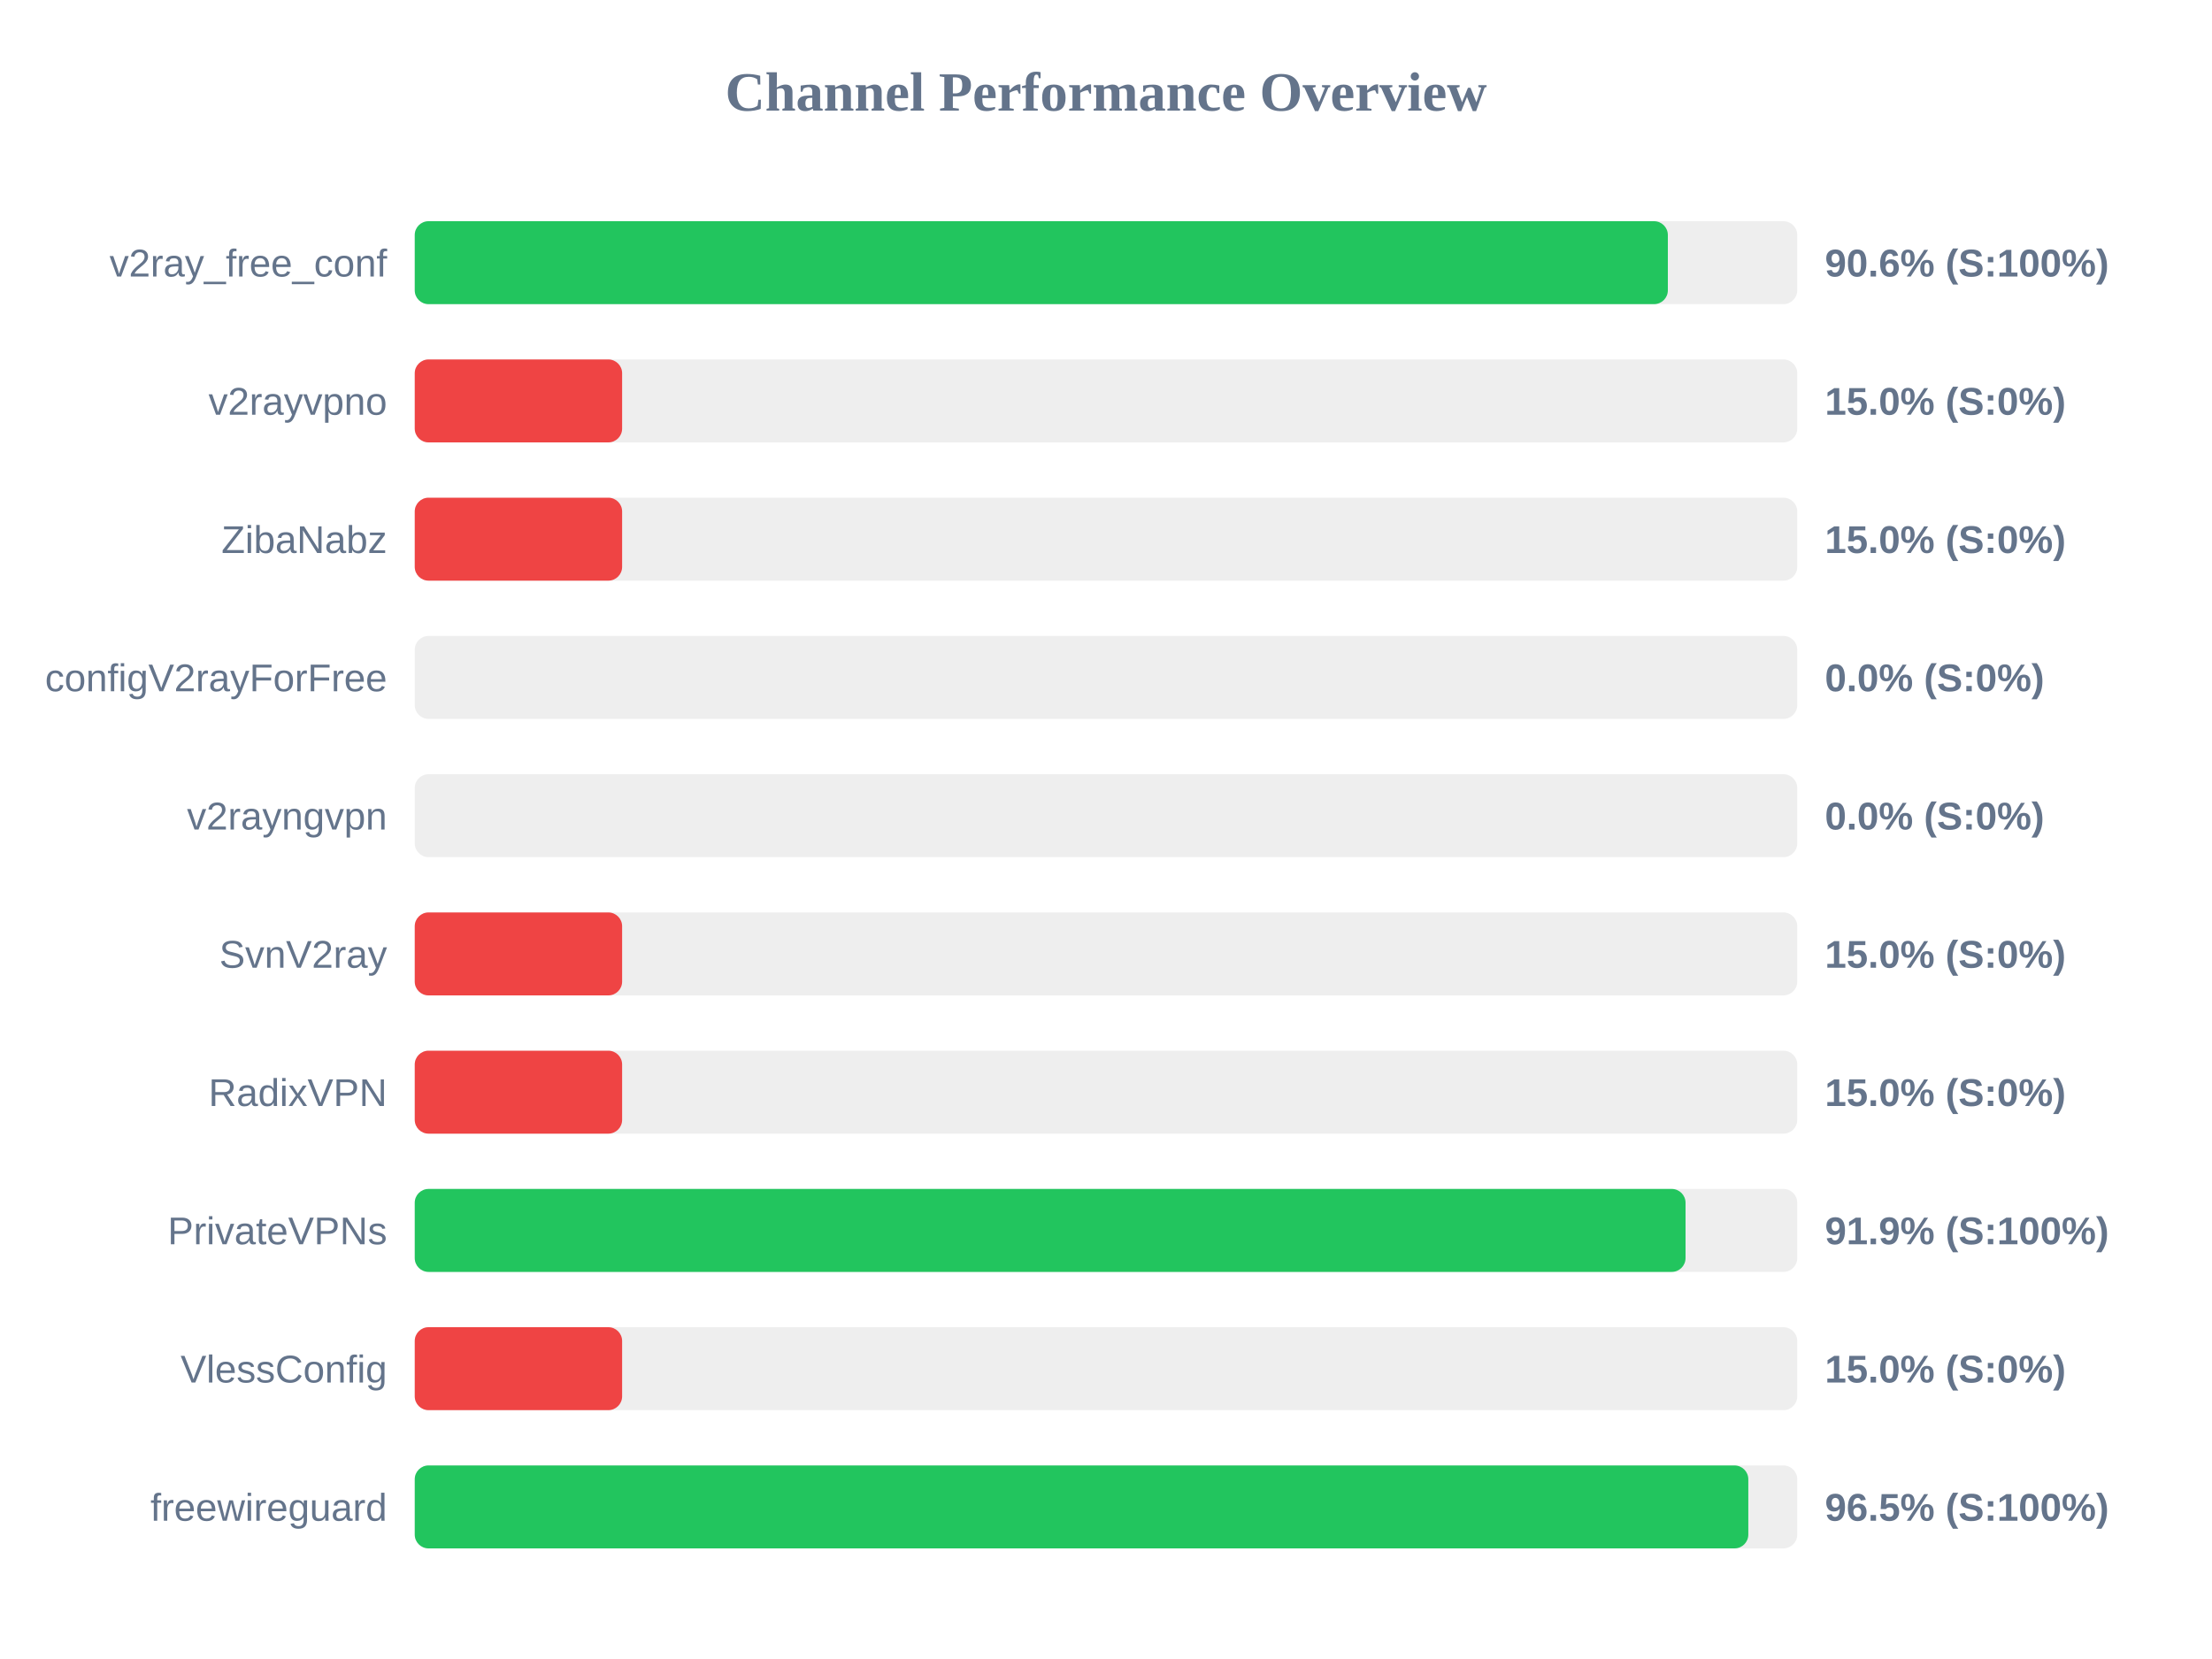
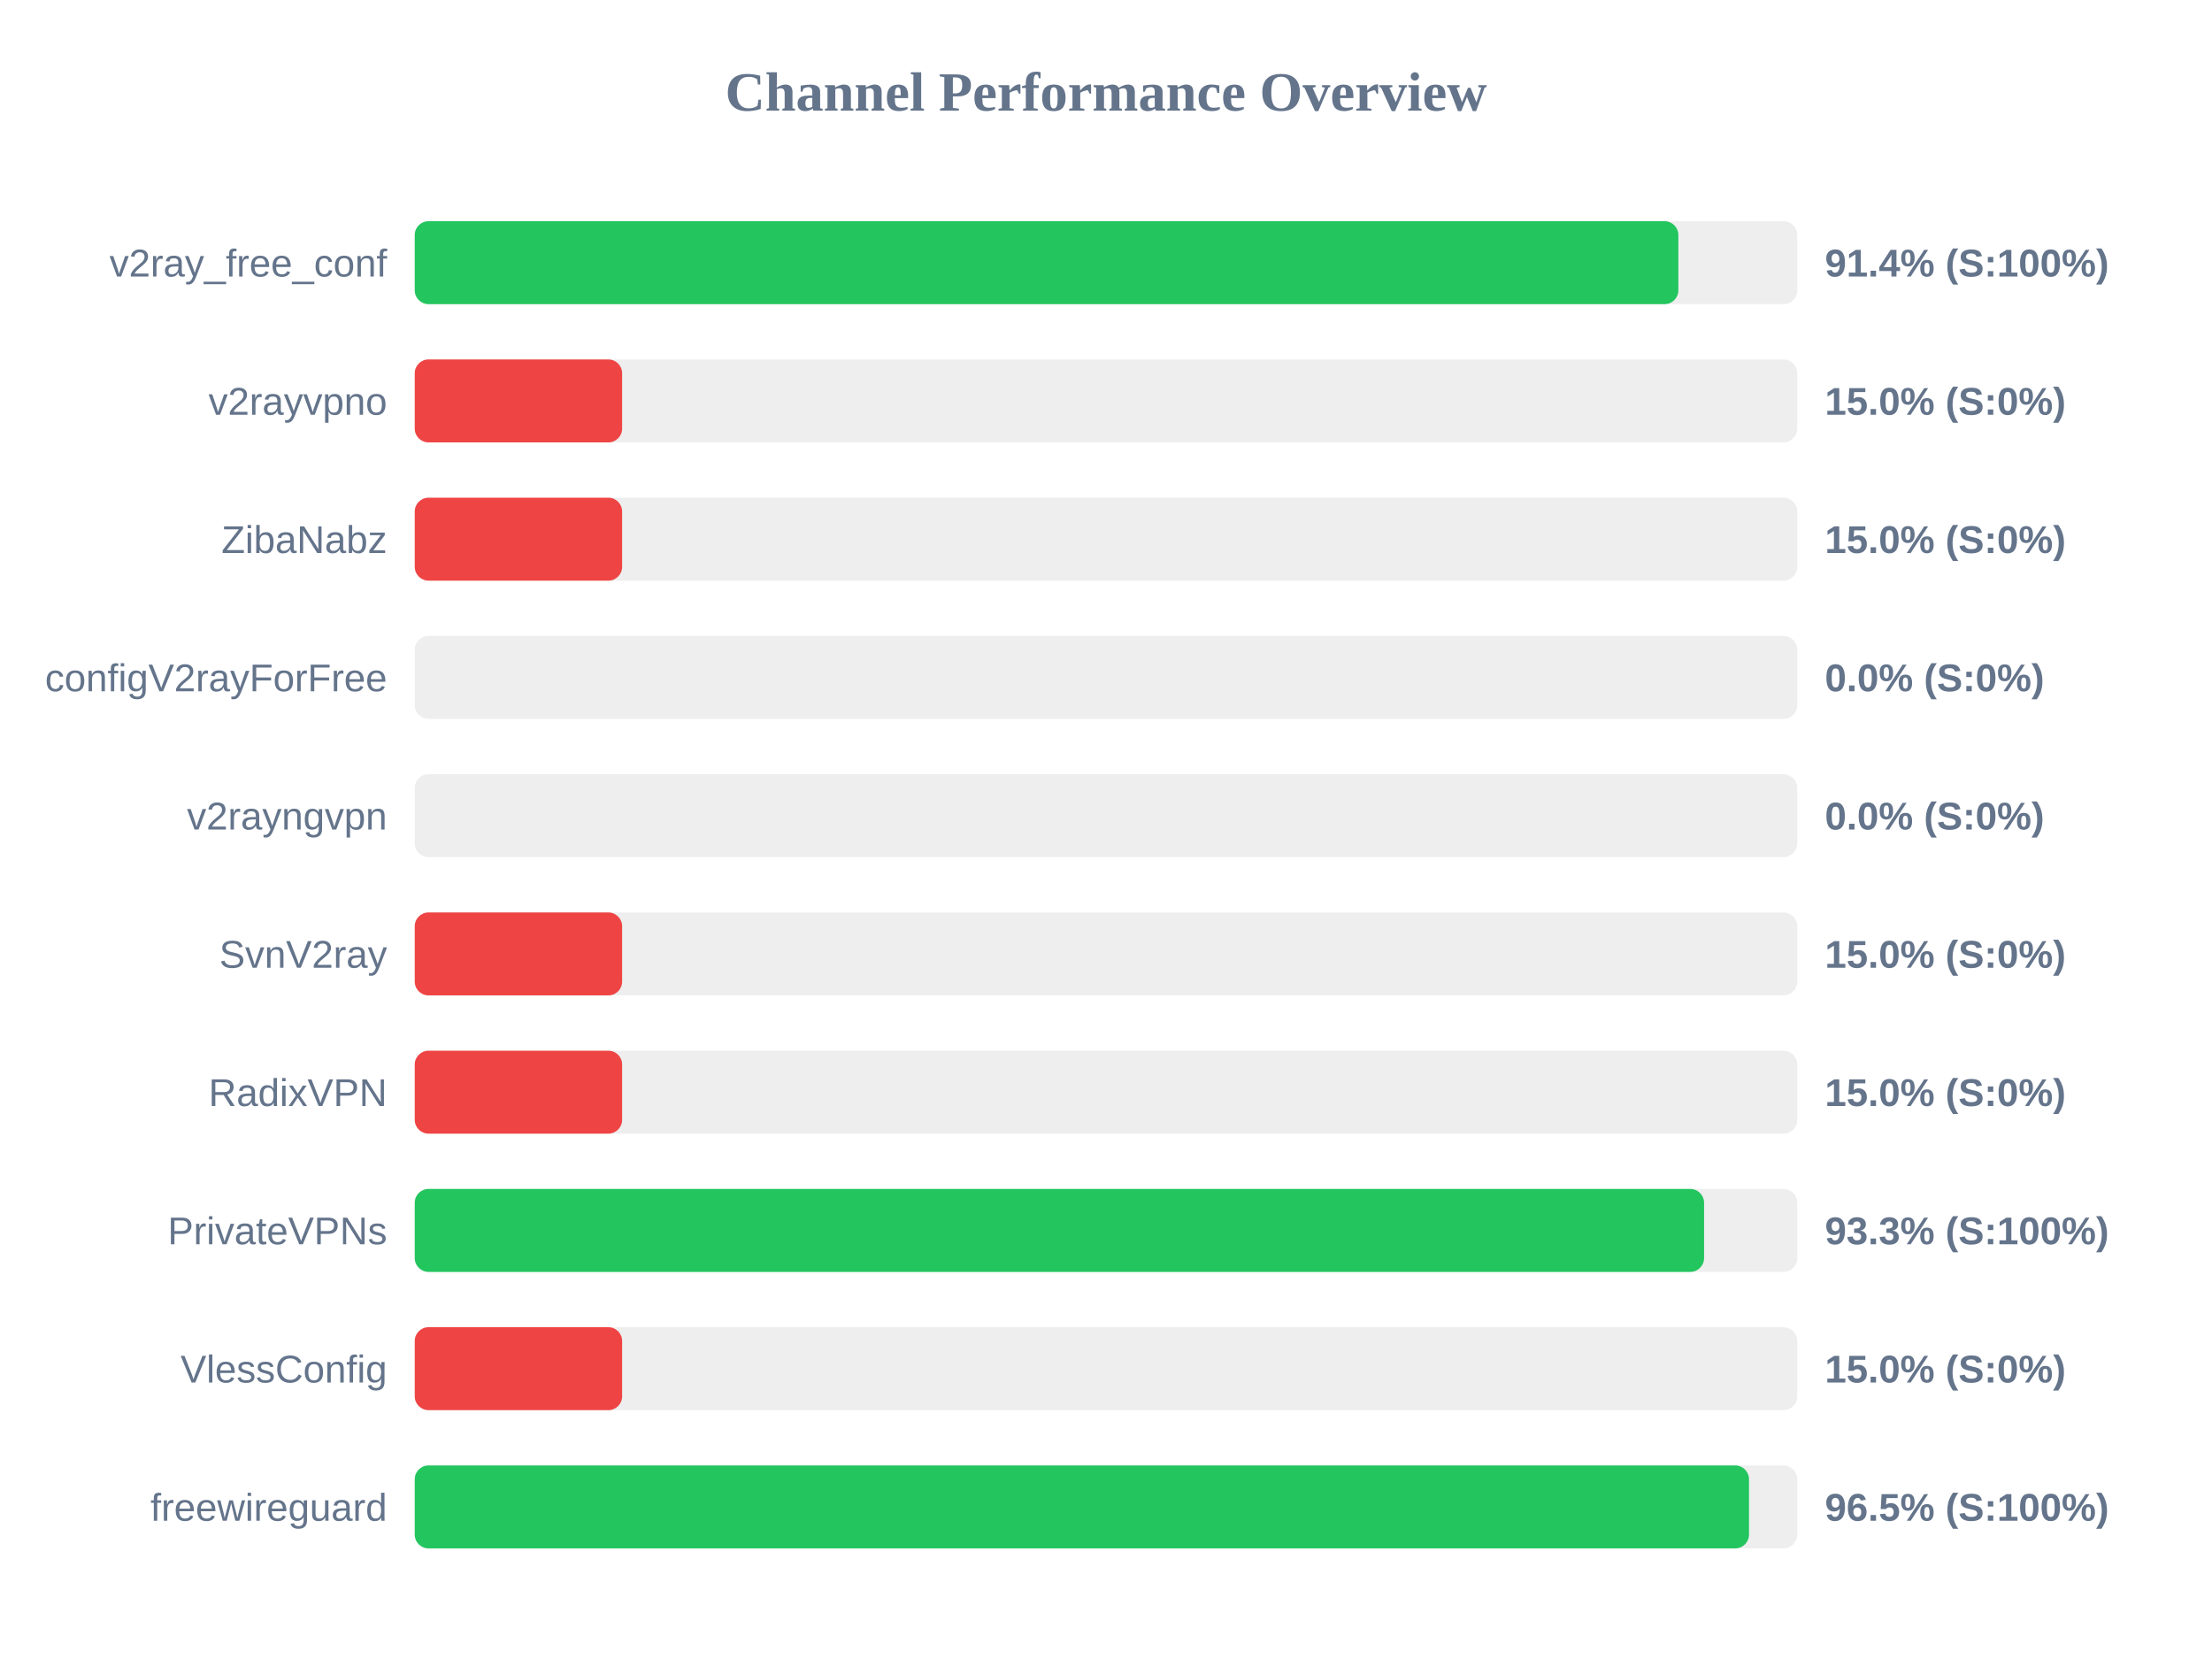
<svg xmlns="http://www.w3.org/2000/svg" width="800" height="600" version="1.1">
  <style>
        .row { font: 14px Arial; fill: #64748b; }
        .score { font: bold 14px Arial; fill: #64748b; }
    </style>
  <text x="400" y="40" text-anchor="middle" font-size="20px" font-weight="bold" fill="#64748b">Channel Performance Overview</text>
  <rect x="150" y="80" width="500" height="30" fill="#eee" rx="5" />
-   <rect x="150" y="80" width="453.2" height="30" fill="#22c55e" rx="5" />
+   <rect x="150" y="80" width="457.0" height="30" fill="#22c55e" rx="5" />
  <text x="140" y="100" text-anchor="end" class="row">v2ray_free_conf</text>
-   <text x="660" y="100" text-anchor="start" class="score">90.6% (S:100%)</text>
+   <text x="660" y="100" text-anchor="start" class="score">91.4% (S:100%)</text>
  <rect x="150" y="130" width="500" height="30" fill="#eee" rx="5" />
  <rect x="150" y="130" width="75.0" height="30" fill="#ef4444" rx="5" />
  <text x="140" y="150" text-anchor="end" class="row">v2rayvpno</text>
  <text x="660" y="150" text-anchor="start" class="score">15.0% (S:0%)</text>
  <rect x="150" y="180" width="500" height="30" fill="#eee" rx="5" />
  <rect x="150" y="180" width="75.0" height="30" fill="#ef4444" rx="5" />
  <text x="140" y="200" text-anchor="end" class="row">ZibaNabz</text>
  <text x="660" y="200" text-anchor="start" class="score">15.0% (S:0%)</text>
  <rect x="150" y="230" width="500" height="30" fill="#eee" rx="5" />
  <rect x="150" y="230" width="0.0" height="30" fill="#ef4444" rx="5" />
  <text x="140" y="250" text-anchor="end" class="row">configV2rayForFree</text>
  <text x="660" y="250" text-anchor="start" class="score">0.0% (S:0%)</text>
  <rect x="150" y="280" width="500" height="30" fill="#eee" rx="5" />
  <rect x="150" y="280" width="0.0" height="30" fill="#ef4444" rx="5" />
  <text x="140" y="300" text-anchor="end" class="row">v2rayngvpn</text>
  <text x="660" y="300" text-anchor="start" class="score">0.0% (S:0%)</text>
  <rect x="150" y="330" width="500" height="30" fill="#eee" rx="5" />
  <rect x="150" y="330" width="75.0" height="30" fill="#ef4444" rx="5" />
  <text x="140" y="350" text-anchor="end" class="row">SvnV2ray</text>
  <text x="660" y="350" text-anchor="start" class="score">15.0% (S:0%)</text>
  <rect x="150" y="380" width="500" height="30" fill="#eee" rx="5" />
  <rect x="150" y="380" width="75.0" height="30" fill="#ef4444" rx="5" />
  <text x="140" y="400" text-anchor="end" class="row">RadixVPN</text>
  <text x="660" y="400" text-anchor="start" class="score">15.0% (S:0%)</text>
  <rect x="150" y="430" width="500" height="30" fill="#eee" rx="5" />
-   <rect x="150" y="430" width="459.6" height="30" fill="#22c55e" rx="5" />
+   <rect x="150" y="430" width="466.3" height="30" fill="#22c55e" rx="5" />
  <text x="140" y="450" text-anchor="end" class="row">PrivateVPNs</text>
-   <text x="660" y="450" text-anchor="start" class="score">91.9% (S:100%)</text>
+   <text x="660" y="450" text-anchor="start" class="score">93.3% (S:100%)</text>
  <rect x="150" y="480" width="500" height="30" fill="#eee" rx="5" />
  <rect x="150" y="480" width="75.0" height="30" fill="#ef4444" rx="5" />
  <text x="140" y="500" text-anchor="end" class="row">VlessConfig</text>
  <text x="660" y="500" text-anchor="start" class="score">15.0% (S:0%)</text>
  <rect x="150" y="530" width="500" height="30" fill="#eee" rx="5" />
-   <rect x="150" y="530" width="482.3" height="30" fill="#22c55e" rx="5" />
+   <rect x="150" y="530" width="482.55" height="30" fill="#22c55e" rx="5" />
  <text x="140" y="550" text-anchor="end" class="row">freewireguard</text>
  <text x="660" y="550" text-anchor="start" class="score">96.5% (S:100%)</text>
</svg>
